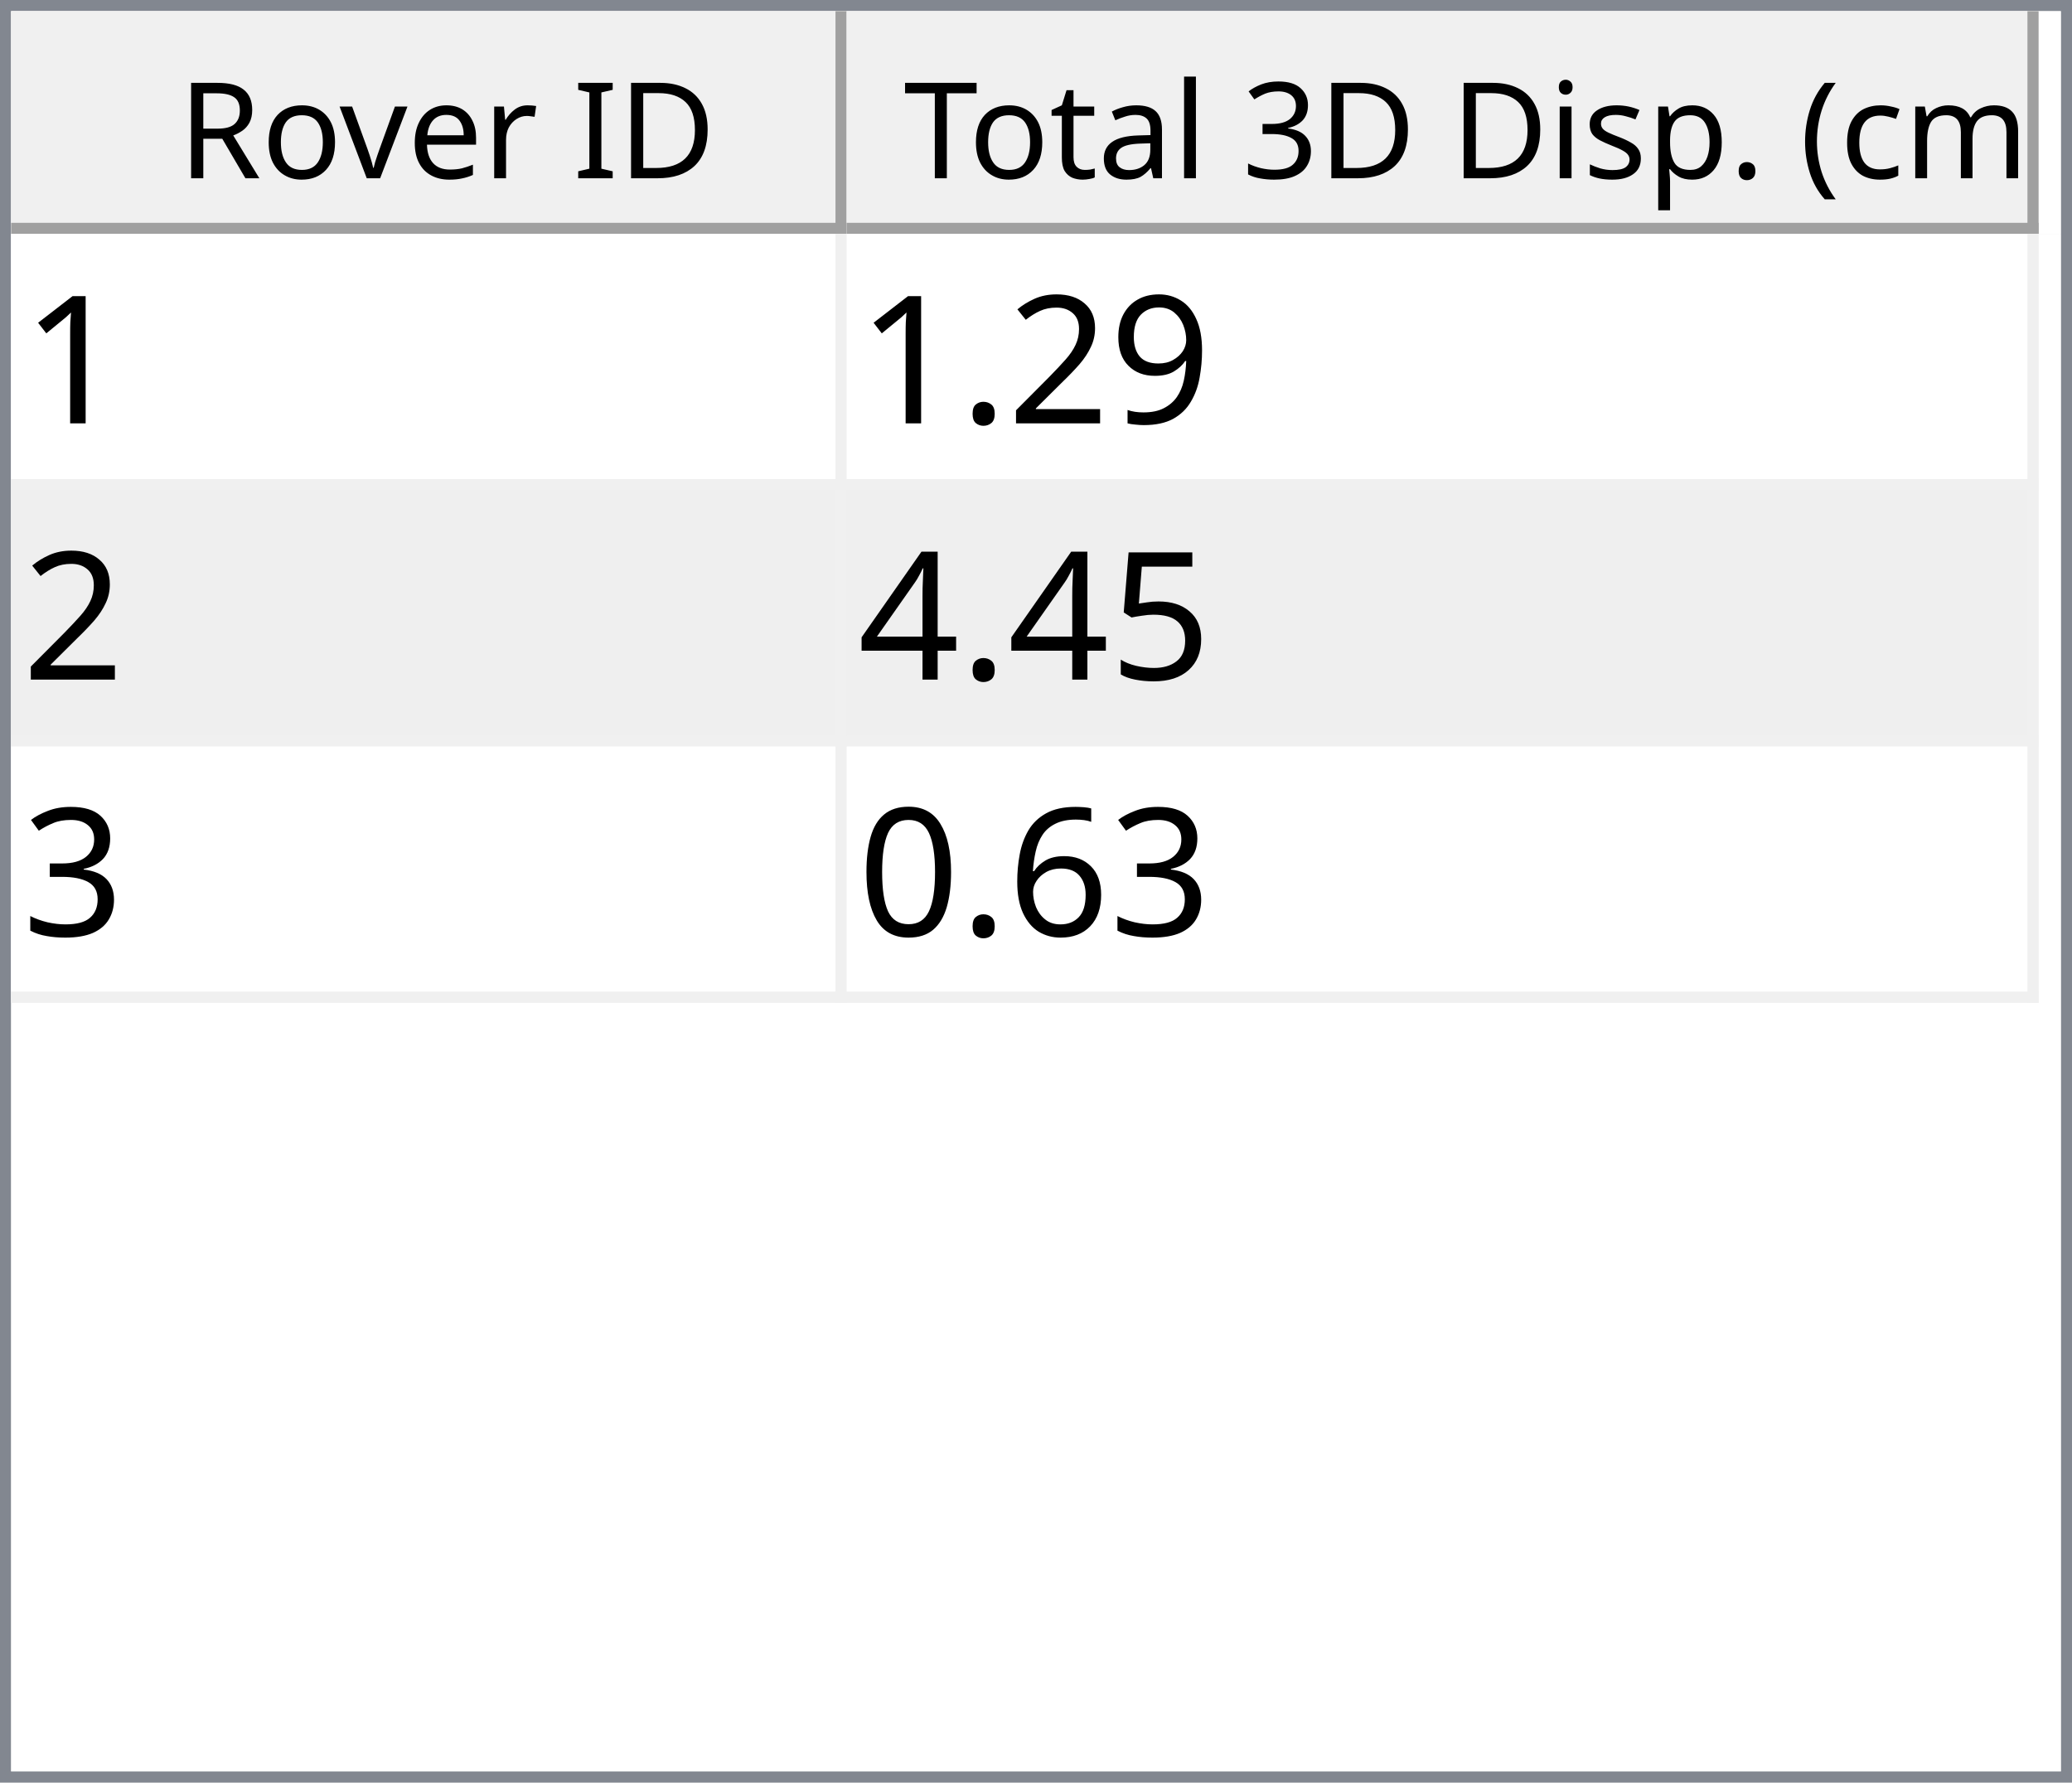
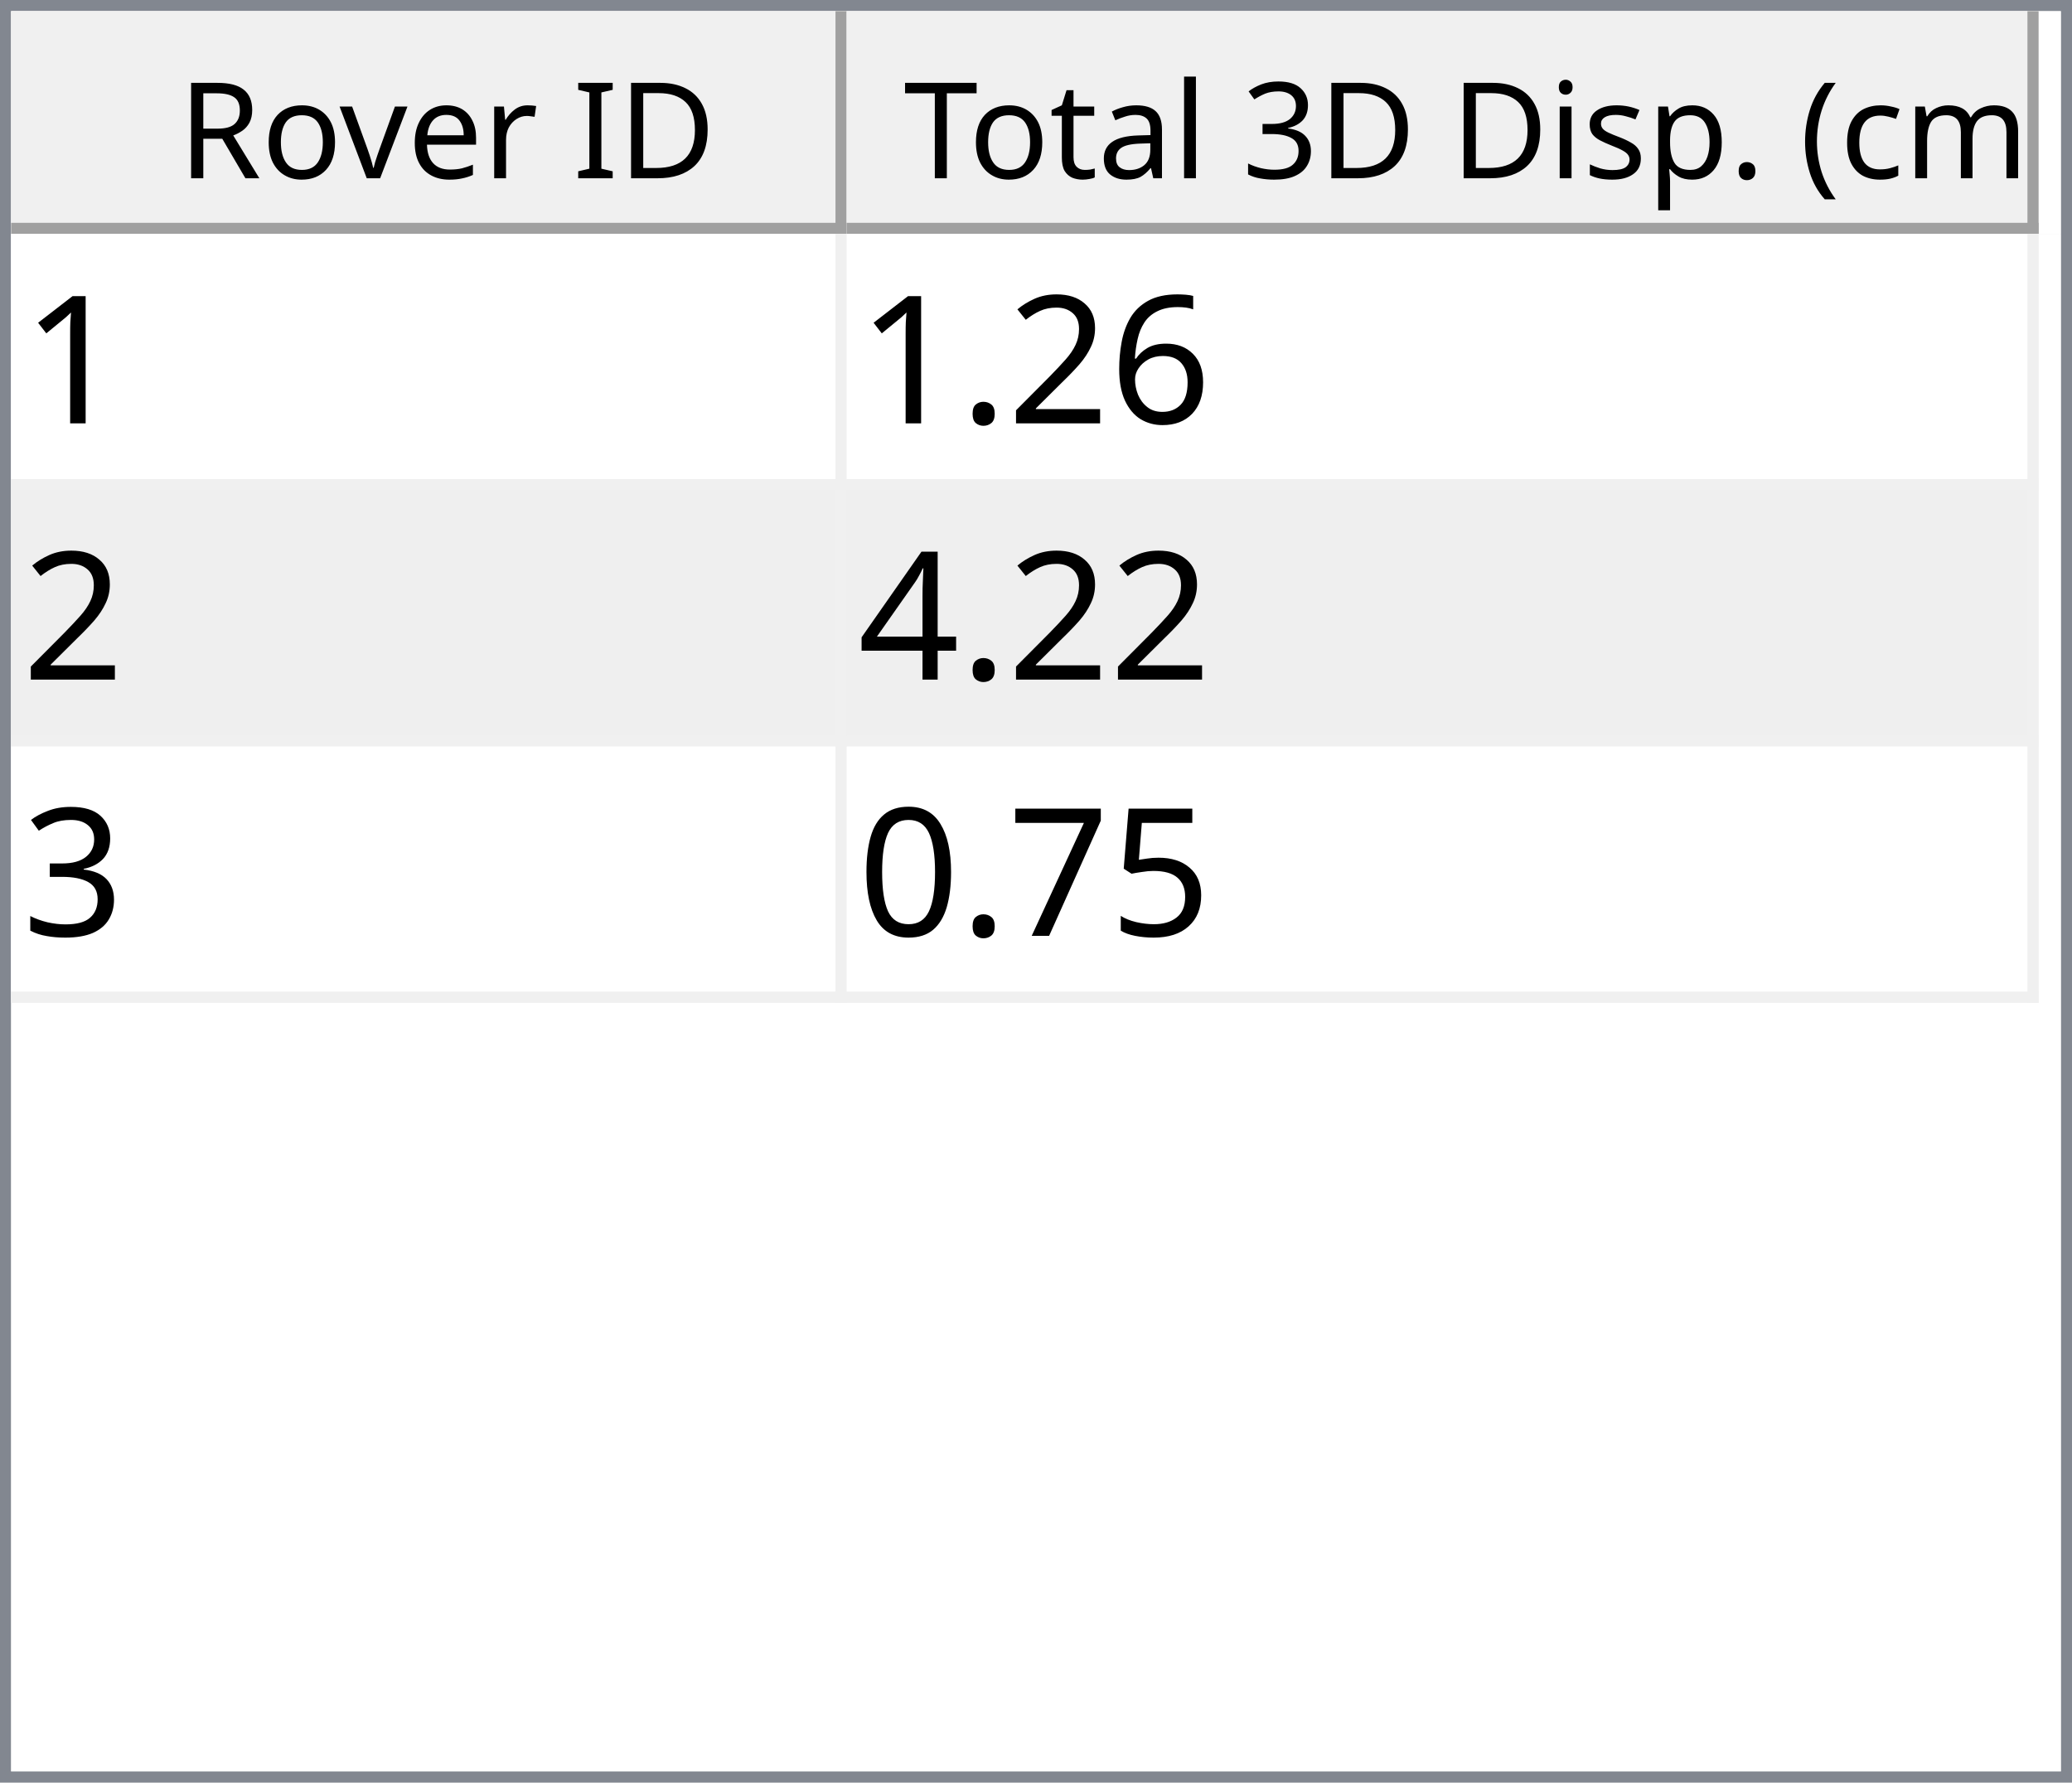
<svg xmlns="http://www.w3.org/2000/svg" style="fill-opacity:1; color-rendering:auto; color-interpolation:auto; text-rendering:auto; stroke:black; stroke-linecap:square; stroke-miterlimit:10; shape-rendering:auto; stroke-opacity:1; fill:black; stroke-dasharray:none; font-weight:normal; stroke-width:1; font-family:'Dialog'; font-style:normal; stroke-linejoin:miter; font-size:12px; stroke-dashoffset:0; image-rendering:auto;" width="186" height="160">
  <defs id="genericDefs" />
  <g>
    <defs id="defs1">
      <clipPath clipPathUnits="userSpaceOnUse" id="clipPath1">
        <path d="M0 0 L186 0 L186 160 L0 160 L0 0 Z" />
      </clipPath>
      <clipPath clipPathUnits="userSpaceOnUse" id="clipPath2">
        <path d="M0 0 L0 160 L186 160 L186 0 Z" />
      </clipPath>
      <clipPath clipPathUnits="userSpaceOnUse" id="clipPath3">
        <path d="M0 0 L0 20 L184 20 L184 0 Z" />
      </clipPath>
      <clipPath clipPathUnits="userSpaceOnUse" id="clipPath4">
        <path d="M0 0 L0 20 L75 20 L75 0 Z" />
      </clipPath>
      <clipPath clipPathUnits="userSpaceOnUse" id="clipPath5">
        <path d="M1 1 L1 19 L74 19 L74 1 Z" />
      </clipPath>
      <clipPath clipPathUnits="userSpaceOnUse" id="clipPath6">
        <path d="M0 0 L0 18 L73 18 L73 0 Z" />
      </clipPath>
      <clipPath clipPathUnits="userSpaceOnUse" id="clipPath7">
        <path d="M-0.5 -0.5 L-0.5 19.5 L74.5 19.5 L74.5 -0.5 Z" />
      </clipPath>
      <clipPath clipPathUnits="userSpaceOnUse" id="clipPath8">
        <path d="M0 0 L0 20 L107 20 L107 0 Z" />
      </clipPath>
      <clipPath clipPathUnits="userSpaceOnUse" id="clipPath9">
        <path d="M1 1 L1 19 L106 19 L106 1 Z" />
      </clipPath>
      <clipPath clipPathUnits="userSpaceOnUse" id="clipPath10">
        <path d="M0 0 L0 18 L105 18 L105 0 Z" />
      </clipPath>
      <clipPath clipPathUnits="userSpaceOnUse" id="clipPath11">
        <path d="M-0.5 -0.5 L-0.5 19.5 L106.5 19.5 L106.5 -0.5 Z" />
      </clipPath>
      <clipPath clipPathUnits="userSpaceOnUse" id="clipPath12">
        <path d="M0 0 L0 138 L184 138 L184 0 Z" />
      </clipPath>
      <clipPath clipPathUnits="userSpaceOnUse" id="clipPath13">
        <path d="M0 0 L0 69 L182 69 L182 0 Z" />
      </clipPath>
      <clipPath clipPathUnits="userSpaceOnUse" id="clipPath14">
        <path d="M-0.5 -0.5 L-0.5 68.5 L181.5 68.5 L181.5 -0.5 Z" />
      </clipPath>
      <clipPath clipPathUnits="userSpaceOnUse" id="clipPath15">
        <path d="M0 0 L0 22 L74 22 L74 0 Z" />
      </clipPath>
      <clipPath clipPathUnits="userSpaceOnUse" id="clipPath16">
        <path d="M0 0 L0 22 L106 22 L106 0 Z" />
      </clipPath>
      <font horiz-adv-x="64.551" id="font1">
        <font-face ascent="107.91" descent="25.098" units-per-em="100" style="font-style:normal; font-family:Segoe UI; font-weight:normal;" />
        <missing-glyph horiz-adv-x="64.551" d="M8.109 0 L8.109 68.266 L56.453 68.266 L56.453 0 L8.109 0 ZM15.328 7.234 L49.219 7.234 L49.219 61.031 L15.328 61.031 L15.328 7.234 Z" />
        <glyph unicode="D" horiz-adv-x="70.117" d="M9.188 0 L9.188 70.016 L28.516 70.016 Q65.531 70.016 65.531 35.891 Q65.531 19.672 55.25 9.836 Q44.969 0 27.734 0 L9.188 0 ZM17.391 62.594 L17.391 7.422 L27.828 7.422 Q41.609 7.422 49.273 14.797 Q56.938 22.172 56.938 35.688 Q56.938 62.594 28.328 62.594 L17.391 62.594 Z" />
        <glyph unicode="I" horiz-adv-x="26.611" d="M17.391 0 L9.188 0 L9.188 70.016 L17.391 70.016 L17.391 0 Z" />
        <glyph unicode=" " horiz-adv-x="27.393" d="" />
        <glyph unicode="r" horiz-adv-x="34.766" d="M34.188 41.891 Q32.078 43.5 28.125 43.5 Q23 43.5 19.555 38.672 Q16.109 33.844 16.109 25.484 L16.109 0 L8.109 0 L8.109 50 L16.109 50 L16.109 39.703 L16.312 39.703 Q18.016 44.969 21.531 47.922 Q25.047 50.875 29.391 50.875 Q32.516 50.875 34.188 50.203 L34.188 41.891 Z" />
        <glyph unicode="e" horiz-adv-x="52.295" d="M48.297 23 L12.984 23 Q13.188 14.656 17.484 10.109 Q21.781 5.562 29.297 5.562 Q37.75 5.562 44.828 11.141 L44.828 3.609 Q38.234 -1.172 27.391 -1.172 Q16.797 -1.172 10.742 5.641 Q4.688 12.453 4.688 24.812 Q4.688 36.469 11.305 43.82 Q17.922 51.172 27.734 51.172 Q37.547 51.172 42.922 44.828 Q48.297 38.484 48.297 27.203 L48.297 23 ZM40.094 29.781 Q40.047 36.719 36.75 40.578 Q33.453 44.438 27.594 44.438 Q21.922 44.438 17.969 40.383 Q14.016 36.328 13.094 29.781 L40.094 29.781 Z" />
        <glyph unicode="v" horiz-adv-x="47.9" d="M47.406 50 L27.484 0 L19.625 0 L0.688 50 L9.469 50 L22.172 13.672 Q23.578 9.672 23.922 6.688 L24.125 6.688 Q24.609 10.453 25.688 13.484 L38.969 50 L47.406 50 Z" />
        <glyph unicode="o" horiz-adv-x="58.594" d="M29 -1.172 Q17.922 -1.172 11.305 5.836 Q4.688 12.844 4.688 24.422 Q4.688 37.016 11.57 44.094 Q18.453 51.172 30.172 51.172 Q41.359 51.172 47.633 44.289 Q53.906 37.406 53.906 25.203 Q53.906 13.234 47.141 6.031 Q40.375 -1.172 29 -1.172 ZM29.594 44.438 Q21.875 44.438 17.383 39.188 Q12.891 33.938 12.891 24.703 Q12.891 15.828 17.43 10.695 Q21.969 5.562 29.594 5.562 Q37.359 5.562 41.531 10.594 Q45.703 15.625 45.703 24.906 Q45.703 34.281 41.531 39.359 Q37.359 44.438 29.594 44.438 Z" />
        <glyph unicode="R" horiz-adv-x="59.814" d="M59.375 0 L49.609 0 L37.891 19.625 Q36.281 22.359 34.766 24.289 Q33.25 26.219 31.664 27.438 Q30.078 28.656 28.25 29.219 Q26.422 29.781 24.125 29.781 L17.391 29.781 L17.391 0 L9.188 0 L9.188 70.016 L30.078 70.016 Q34.672 70.016 38.555 68.867 Q42.438 67.719 45.289 65.375 Q48.141 63.031 49.758 59.547 Q51.375 56.062 51.375 51.375 Q51.375 47.703 50.273 44.656 Q49.172 41.609 47.148 39.211 Q45.125 36.812 42.266 35.133 Q39.406 33.453 35.844 32.516 L35.844 32.328 Q37.594 31.547 38.891 30.547 Q40.188 29.547 41.359 28.18 Q42.531 26.812 43.68 25.078 Q44.828 23.344 46.234 21.047 L59.375 0 ZM17.391 62.594 L17.391 37.203 L28.516 37.203 Q31.594 37.203 34.203 38.133 Q36.812 39.062 38.719 40.797 Q40.625 42.531 41.703 45.047 Q42.781 47.562 42.781 50.688 Q42.781 56.297 39.141 59.445 Q35.5 62.594 28.609 62.594 L17.391 62.594 Z" />
        <glyph unicode=")" horiz-adv-x="30.176" d="M8.297 -15.922 L1.172 -15.922 Q16.406 2.344 16.406 26.812 Q16.406 51.469 1.078 70.016 L8.297 70.016 Q23.531 52.156 23.531 26.703 Q23.531 1.375 8.297 -15.922 Z" />
        <glyph unicode="m" horiz-adv-x="86.133" d="M79.109 0 L71.094 0 L71.094 28.719 Q71.094 37.016 68.531 40.727 Q65.969 44.438 59.906 44.438 Q54.781 44.438 51.195 39.75 Q47.609 35.062 47.609 28.516 L47.609 0 L39.594 0 L39.594 29.688 Q39.594 44.438 28.219 44.438 Q22.953 44.438 19.531 40.016 Q16.109 35.594 16.109 28.516 L16.109 0 L8.109 0 L8.109 50 L16.109 50 L16.109 42.094 L16.312 42.094 Q21.625 51.172 31.844 51.172 Q36.969 51.172 40.773 48.312 Q44.578 45.453 46 40.828 Q51.562 51.172 62.594 51.172 Q79.109 51.172 79.109 30.812 L79.109 0 Z" />
        <glyph unicode="c" horiz-adv-x="46.191" d="M42.188 2.297 Q36.422 -1.172 28.516 -1.172 Q17.828 -1.172 11.258 5.789 Q4.688 12.75 4.688 23.828 Q4.688 36.188 11.766 43.68 Q18.844 51.172 30.672 51.172 Q37.25 51.172 42.281 48.734 L42.281 40.531 Q36.719 44.438 30.375 44.438 Q22.703 44.438 17.797 38.945 Q12.891 33.453 12.891 24.516 Q12.891 15.719 17.508 10.641 Q22.125 5.562 29.891 5.562 Q36.422 5.562 42.188 9.906 L42.188 2.297 Z" />
        <glyph unicode="(" horiz-adv-x="30.176" d="M29.109 -15.922 L21.969 -15.922 Q6.844 1.375 6.844 26.703 Q6.844 52.156 21.969 70.016 L29.203 70.016 Q13.875 51.469 13.875 26.812 Q13.875 2.344 29.109 -15.922 Z" />
        <glyph unicode="." horiz-adv-x="21.68" d="M10.891 -1.078 Q8.641 -1.078 7.055 0.539 Q5.469 2.156 5.469 4.391 Q5.469 6.641 7.055 8.273 Q8.641 9.906 10.891 9.906 Q13.188 9.906 14.797 8.273 Q16.406 6.641 16.406 4.391 Q16.406 2.156 14.797 0.539 Q13.188 -1.078 10.891 -1.078 Z" />
        <glyph unicode="p" horiz-adv-x="58.789" d="M16.312 7.234 L16.109 7.234 L16.109 -23 L8.109 -23 L8.109 50 L16.109 50 L16.109 41.219 L16.312 41.219 Q22.219 51.172 33.594 51.172 Q43.266 51.172 48.688 44.461 Q54.109 37.75 54.109 26.469 Q54.109 13.922 48 6.375 Q41.891 -1.172 31.297 -1.172 Q21.578 -1.172 16.312 7.234 ZM16.109 27.391 L16.109 20.406 Q16.109 14.203 20.141 9.883 Q24.172 5.562 30.375 5.562 Q37.641 5.562 41.773 11.133 Q45.906 16.703 45.906 26.609 Q45.906 34.969 42.047 39.703 Q38.188 44.438 31.594 44.438 Q24.609 44.438 20.359 39.578 Q16.109 34.719 16.109 27.391 Z" />
        <glyph unicode="s" horiz-adv-x="42.432" d="M5.078 1.812 L5.078 10.406 Q11.625 5.562 19.484 5.562 Q30.031 5.562 30.031 12.594 Q30.031 14.594 29.125 15.992 Q28.219 17.391 26.68 18.461 Q25.141 19.531 23.07 20.383 Q21 21.234 18.609 22.172 Q15.281 23.484 12.766 24.828 Q10.25 26.172 8.57 27.859 Q6.891 29.547 6.031 31.695 Q5.172 33.844 5.172 36.719 Q5.172 40.234 6.789 42.945 Q8.406 45.656 11.086 47.484 Q13.766 49.312 17.211 50.242 Q20.656 51.172 24.312 51.172 Q30.812 51.172 35.938 48.922 L35.938 40.828 Q30.422 44.438 23.25 44.438 Q21 44.438 19.195 43.922 Q17.391 43.406 16.094 42.477 Q14.797 41.547 14.086 40.258 Q13.375 38.969 13.375 37.406 Q13.375 35.453 14.086 34.133 Q14.797 32.812 16.164 31.789 Q17.531 30.766 19.484 29.938 Q21.438 29.109 23.922 28.125 Q27.25 26.859 29.883 25.516 Q32.516 24.172 34.375 22.484 Q36.234 20.797 37.234 18.602 Q38.234 16.406 38.234 13.375 Q38.234 9.672 36.602 6.938 Q34.969 4.203 32.234 2.398 Q29.5 0.594 25.93 -0.289 Q22.359 -1.172 18.453 -1.172 Q10.75 -1.172 5.078 1.812 Z" />
        <glyph unicode="i" horiz-adv-x="24.219" d="M12.203 62.703 Q10.062 62.703 8.547 64.164 Q7.031 65.625 7.031 67.875 Q7.031 70.125 8.547 71.609 Q10.062 73.094 12.203 73.094 Q14.406 73.094 15.945 71.609 Q17.484 70.125 17.484 67.875 Q17.484 65.719 15.945 64.211 Q14.406 62.703 12.203 62.703 ZM16.109 0 L8.109 0 L8.109 50 L16.109 50 L16.109 0 Z" />
        <glyph unicode="3" horiz-adv-x="53.906" d="M46.531 19.828 Q46.531 15.094 44.75 11.211 Q42.969 7.328 39.719 4.57 Q36.469 1.812 31.93 0.297 Q27.391 -1.219 21.922 -1.219 Q11.922 -1.219 6 2.594 L6 11.188 Q13.094 5.609 22.219 5.609 Q25.875 5.609 28.828 6.539 Q31.781 7.469 33.906 9.227 Q36.031 10.984 37.18 13.477 Q38.328 15.969 38.328 19.094 Q38.328 32.812 18.797 32.812 L12.984 32.812 L12.984 39.594 L18.5 39.594 Q35.797 39.594 35.797 52.484 Q35.797 64.406 22.609 64.406 Q15.188 64.406 8.688 59.422 L8.688 67.188 Q15.375 71.188 24.609 71.188 Q29 71.188 32.57 69.969 Q36.141 68.75 38.68 66.555 Q41.219 64.359 42.609 61.281 Q44 58.203 44 54.5 Q44 40.672 30.031 36.719 L30.031 36.531 Q33.594 36.141 36.625 34.797 Q39.656 33.453 41.852 31.305 Q44.047 29.156 45.289 26.25 Q46.531 23.344 46.531 19.828 Z" />
        <glyph unicode="l" horiz-adv-x="24.219" d="M16.109 0 L8.109 0 L8.109 74.031 L16.109 74.031 L16.109 0 Z" />
        <glyph unicode="a" horiz-adv-x="50.879" d="M43.891 0 L35.891 0 L35.891 7.812 L35.688 7.812 Q30.469 -1.172 20.312 -1.172 Q12.844 -1.172 8.617 2.781 Q4.391 6.734 4.391 13.281 Q4.391 27.297 20.906 29.594 L35.891 31.688 Q35.891 44.438 25.594 44.438 Q16.547 44.438 9.281 38.281 L9.281 46.484 Q16.656 51.172 26.266 51.172 Q43.891 51.172 43.891 32.516 L43.891 0 ZM35.891 25.297 L23.828 23.641 Q18.266 22.859 15.43 20.875 Q12.594 18.891 12.594 13.875 Q12.594 10.203 15.211 7.883 Q17.828 5.562 22.172 5.562 Q28.125 5.562 32.008 9.742 Q35.891 13.922 35.891 20.312 L35.891 25.297 Z" />
        <glyph unicode="t" horiz-adv-x="33.887" d="M31.297 0.484 Q28.469 -1.078 23.828 -1.078 Q10.688 -1.078 10.688 13.578 L10.688 43.172 L2.094 43.172 L2.094 50 L10.688 50 L10.688 62.203 L18.703 64.797 L18.703 50 L31.297 50 L31.297 43.172 L18.703 43.172 L18.703 14.984 Q18.703 9.969 20.414 7.82 Q22.125 5.672 26.078 5.672 Q29.109 5.672 31.297 7.328 L31.297 0.484 Z" />
        <glyph unicode="T" horiz-adv-x="52.393" d="M50.594 62.594 L30.375 62.594 L30.375 0 L22.172 0 L22.172 62.594 L2 62.594 L2 70.016 L50.594 70.016 L50.594 62.594 Z" />
      </font>
      <font horiz-adv-x="75.0" id="font2">
        <font-face ascent="100.537" descent="21.973" units-per-em="100" style="font-style:normal; font-family:sans-serif; font-weight:normal;" />
        <missing-glyph horiz-adv-x="75.0" d="M12.5 0 L12.5 62.5 L62.5 62.5 L62.5 0 L12.5 0 ZM14.062 1.562 L60.938 1.562 L60.938 60.938 L14.062 60.938 L14.062 1.562 Z" />
        <glyph unicode="1" horiz-adv-x="55.615" d="M37.25 0 L28.469 0 L28.469 56 Q25.297 52.984 20.141 49.953 Q14.984 46.922 10.891 45.406 L10.891 53.906 Q18.266 57.375 23.781 62.305 Q29.297 67.234 31.594 71.875 L37.25 71.875 L37.25 0 Z" />
-         <glyph unicode="9" horiz-adv-x="55.615" d="M5.469 16.547 L13.922 17.328 Q14.984 11.375 18.016 8.688 Q21.047 6 25.781 6 Q29.828 6 32.883 7.859 Q35.938 9.719 37.891 12.82 Q39.844 15.922 41.164 21.195 Q42.484 26.469 42.484 31.938 Q42.484 32.516 42.438 33.688 Q39.797 29.5 35.234 26.883 Q30.672 24.266 25.344 24.266 Q16.453 24.266 10.305 30.711 Q4.156 37.156 4.156 47.703 Q4.156 58.594 10.578 65.234 Q17 71.875 26.656 71.875 Q33.641 71.875 39.43 68.117 Q45.219 64.359 48.219 57.398 Q51.219 50.438 51.219 37.25 Q51.219 23.531 48.242 15.406 Q45.266 7.281 39.383 3.031 Q33.5 -1.219 25.594 -1.219 Q17.188 -1.219 11.867 3.445 Q6.547 8.109 5.469 16.547 ZM41.453 48.141 Q41.453 55.719 37.43 60.156 Q33.406 64.594 27.734 64.594 Q21.875 64.594 17.531 59.812 Q13.188 55.031 13.188 47.406 Q13.188 40.578 17.312 36.305 Q21.438 32.031 27.484 32.031 Q33.594 32.031 37.523 36.305 Q41.453 40.578 41.453 48.141 Z" />
+         <glyph unicode="6" horiz-adv-x="55.615" d="M49.75 54.047 L41.016 53.375 Q39.844 58.547 37.703 60.891 Q34.125 64.656 28.906 64.656 Q24.703 64.656 21.531 62.312 Q17.391 59.281 14.992 53.469 Q12.594 47.656 12.5 36.922 Q15.672 41.75 20.266 44.094 Q24.859 46.438 29.891 46.438 Q38.672 46.438 44.852 39.969 Q51.031 33.5 51.031 23.25 Q51.031 16.5 48.125 10.719 Q45.219 4.938 40.141 1.859 Q35.062 -1.219 28.609 -1.219 Q17.625 -1.219 10.695 6.859 Q3.766 14.938 3.766 33.5 Q3.766 54.25 11.422 63.672 Q18.109 71.875 29.438 71.875 Q37.891 71.875 43.289 67.141 Q48.688 62.406 49.75 54.047 ZM13.875 23.188 Q13.875 18.656 15.797 14.508 Q17.719 10.359 21.188 8.18 Q24.656 6 28.469 6 Q34.031 6 38.039 10.492 Q42.047 14.984 42.047 22.703 Q42.047 30.125 38.086 34.398 Q34.125 38.672 28.125 38.672 Q22.172 38.672 18.023 34.398 Q13.875 30.125 13.875 23.188 Z" />
        <glyph unicode="2" horiz-adv-x="55.615" d="M50.344 8.453 L50.344 0 L3.031 0 Q2.938 3.172 4.047 6.109 Q5.859 10.938 9.836 15.625 Q13.812 20.312 21.344 26.469 Q33.016 36.031 37.117 41.625 Q41.219 47.219 41.219 52.203 Q41.219 57.422 37.477 61.008 Q33.734 64.594 27.734 64.594 Q21.391 64.594 17.578 60.789 Q13.766 56.984 13.719 50.25 L4.688 51.172 Q5.609 61.281 11.664 66.578 Q17.719 71.875 27.938 71.875 Q38.234 71.875 44.242 66.164 Q50.25 60.453 50.25 52 Q50.25 47.703 48.492 43.555 Q46.734 39.406 42.656 34.812 Q38.578 30.219 29.109 22.219 Q21.188 15.578 18.945 13.211 Q16.703 10.844 15.234 8.453 L50.344 8.453 Z" />
        <glyph unicode="." horiz-adv-x="27.783" d="M9.078 0 L9.078 10.016 L19.094 10.016 L19.094 0 L9.078 0 Z" />
-         <glyph unicode="5" horiz-adv-x="55.615" d="M4.156 18.75 L13.375 19.531 Q14.406 12.797 18.141 9.398 Q21.875 6 27.156 6 Q33.5 6 37.891 10.789 Q42.281 15.578 42.281 23.484 Q42.281 31 38.062 35.352 Q33.844 39.703 27 39.703 Q22.75 39.703 19.336 37.773 Q15.922 35.844 13.969 32.766 L5.719 33.844 L12.641 70.609 L48.25 70.609 L48.25 62.203 L19.672 62.203 L15.828 42.969 Q22.266 47.469 29.344 47.469 Q38.719 47.469 45.164 40.969 Q51.609 34.469 51.609 24.266 Q51.609 14.547 45.953 7.469 Q39.062 -1.219 27.156 -1.219 Q17.391 -1.219 11.211 4.25 Q5.031 9.719 4.156 18.75 Z" />
        <glyph unicode="4" horiz-adv-x="55.615" d="M32.328 0 L32.328 17.141 L1.266 17.141 L1.266 25.203 L33.938 71.578 L41.109 71.578 L41.109 25.203 L50.781 25.203 L50.781 17.141 L41.109 17.141 L41.109 0 L32.328 0 ZM32.328 25.203 L32.328 57.469 L9.906 25.203 L32.328 25.203 Z" />
        <glyph unicode="3" horiz-adv-x="55.615" d="M4.203 18.891 L12.984 20.062 Q14.5 12.594 18.141 9.297 Q21.781 6 27 6 Q33.203 6 37.477 10.297 Q41.75 14.594 41.75 20.953 Q41.75 27 37.797 30.93 Q33.844 34.859 27.734 34.859 Q25.25 34.859 21.531 33.891 L22.516 41.609 Q23.391 41.5 23.922 41.5 Q29.547 41.5 34.039 44.43 Q38.531 47.359 38.531 53.469 Q38.531 58.297 35.258 61.477 Q31.984 64.656 26.812 64.656 Q21.688 64.656 18.266 61.43 Q14.844 58.203 13.875 51.766 L5.078 53.328 Q6.688 62.156 12.398 67.016 Q18.109 71.875 26.609 71.875 Q32.469 71.875 37.398 69.359 Q42.328 66.844 44.945 62.5 Q47.562 58.156 47.562 53.266 Q47.562 48.641 45.07 44.828 Q42.578 41.016 37.703 38.766 Q44.047 37.312 47.562 32.695 Q51.078 28.078 51.078 21.141 Q51.078 11.766 44.242 5.25 Q37.406 -1.266 26.953 -1.266 Q17.531 -1.266 11.305 4.352 Q5.078 9.969 4.203 18.891 Z" />
-         <glyph unicode="6" horiz-adv-x="55.615" d="M49.75 54.047 L41.016 53.375 Q39.844 58.547 37.703 60.891 Q34.125 64.656 28.906 64.656 Q24.703 64.656 21.531 62.312 Q17.391 59.281 14.992 53.469 Q12.594 47.656 12.5 36.922 Q15.672 41.75 20.266 44.094 Q24.859 46.438 29.891 46.438 Q38.672 46.438 44.852 39.969 Q51.031 33.5 51.031 23.25 Q51.031 16.5 48.125 10.719 Q45.219 4.938 40.141 1.859 Q35.062 -1.219 28.609 -1.219 Q17.625 -1.219 10.695 6.859 Q3.766 14.938 3.766 33.5 Q3.766 54.25 11.422 63.672 Q18.109 71.875 29.438 71.875 Q37.891 71.875 43.289 67.141 Q48.688 62.406 49.75 54.047 ZM13.875 23.188 Q13.875 18.656 15.797 14.508 Q17.719 10.359 21.188 8.18 Q24.656 6 28.469 6 Q34.031 6 38.039 10.492 Q42.047 14.984 42.047 22.703 Q42.047 30.125 38.086 34.398 Q34.125 38.672 28.125 38.672 Q22.172 38.672 18.023 34.398 Q13.875 30.125 13.875 23.188 Z" />
+         <glyph unicode="5" horiz-adv-x="55.615" d="M4.156 18.75 L13.375 19.531 Q14.406 12.797 18.141 9.398 Q21.875 6 27.156 6 Q33.5 6 37.891 10.789 Q42.281 15.578 42.281 23.484 Q42.281 31 38.062 35.352 Q33.844 39.703 27 39.703 Q22.75 39.703 19.336 37.773 Q15.922 35.844 13.969 32.766 L5.719 33.844 L12.641 70.609 L48.25 70.609 L48.25 62.203 L19.672 62.203 L15.828 42.969 Q22.266 47.469 29.344 47.469 Q38.719 47.469 45.164 40.969 Q51.609 34.469 51.609 24.266 Q51.609 14.547 45.953 7.469 Q39.062 -1.219 27.156 -1.219 Q17.391 -1.219 11.211 4.25 Q5.031 9.719 4.156 18.75 Z" />
+         <glyph unicode="7" horiz-adv-x="55.615" d="M4.734 62.203 L4.734 70.656 L51.078 70.656 L51.078 63.812 Q44.234 56.547 37.523 44.484 Q30.812 32.422 27.156 19.672 Q24.516 10.688 23.781 0 L14.75 0 Q14.891 8.453 18.062 20.414 Q21.234 32.375 27.172 43.484 Q33.109 54.594 39.797 62.203 L4.734 62.203 Z" />
        <glyph unicode="0" horiz-adv-x="55.615" d="M4.156 35.297 Q4.156 48 6.766 55.742 Q9.375 63.484 14.523 67.68 Q19.672 71.875 27.484 71.875 Q33.25 71.875 37.594 69.555 Q41.938 67.234 44.773 62.867 Q47.609 58.5 49.219 52.227 Q50.828 45.953 50.828 35.297 Q50.828 22.703 48.242 14.969 Q45.656 7.234 40.508 3.008 Q35.359 -1.219 27.484 -1.219 Q17.141 -1.219 11.234 6.203 Q4.156 15.141 4.156 35.297 ZM13.188 35.297 Q13.188 17.672 17.312 11.836 Q21.438 6 27.484 6 Q33.547 6 37.672 11.859 Q41.797 17.719 41.797 35.297 Q41.797 52.984 37.672 58.789 Q33.547 64.594 27.391 64.594 Q21.344 64.594 17.719 59.469 Q13.188 52.938 13.188 35.297 Z" />
      </font>
    </defs>
    <g style="fill:white; stroke:white;">
      <rect x="0" y="0" width="186" style="clip-path:url(#clipPath1); stroke:none;" height="160" />
    </g>
    <g style="fill:white; text-rendering:optimizeSpeed; color-rendering:optimizeSpeed; image-rendering:optimizeSpeed; shape-rendering:crispEdges; stroke:white; color-interpolation:sRGB;">
      <rect x="0" width="186" height="160" y="0" style="stroke:none;" />
      <path style="stroke:none;" d="M0 160 L186 160 L186 0 L0 0 Z" />
    </g>
    <g style="fill:rgb(240,240,240); font-family:'Segoe UI'; stroke:rgb(240,240,240);">
      <rect x="0" y="0" width="186" style="clip-path:url(#clipPath2); stroke:none;" height="160" />
    </g>
    <g style="fill:rgb(130,135,144); font-family:'Segoe UI'; stroke:rgb(130,135,144);">
      <path d="M0 0 L186 0 L186 160 L0 160 L0 0 ZM1 1 L185 1 L185 159 L1 159 L1 1 Z" style="fill-rule:evenodd; clip-path:url(#clipPath2); stroke:none;" />
    </g>
    <g style="fill:white; font-family:'Segoe UI'; stroke:white;" transform="translate(1,1)">
      <rect x="0" y="0" width="184" style="clip-path:url(#clipPath3); stroke:none;" height="20" />
    </g>
    <g style="fill:rgb(240,240,240); font-family:'Segoe UI'; stroke:rgb(240,240,240);" transform="translate(1,1)">
      <rect x="0" y="0" width="75" style="clip-path:url(#clipPath4); stroke:none;" height="20" />
    </g>
    <g style="font-family:'Segoe UI';" transform="translate(2,2)">
      <text x="14" xml:space="preserve" y="14" style="clip-path:url(#clipPath6); stroke:none;">Rover ID</text>
    </g>
    <g style="fill:rgb(160,160,160); font-family:'Segoe UI'; stroke:rgb(160,160,160); stroke-linejoin:bevel;" transform="translate(1.5,1.5)">
      <line x1="74" x2="74" y1="0" style="fill:none; clip-path:url(#clipPath7);" y2="19" />
    </g>
    <g style="fill:rgb(160,160,160); font-family:'Segoe UI'; stroke:rgb(160,160,160); stroke-linejoin:bevel;" transform="matrix(1,0,0,1,1,1) translate(0.5,0.5)">
      <line x1="0" x2="74" y1="19" style="fill:none; clip-path:url(#clipPath7);" y2="19" />
    </g>
    <g style="fill:rgb(240,240,240); font-family:'Segoe UI'; stroke:rgb(240,240,240);" transform="translate(76,1)">
      <rect x="0" y="0" width="107" style="clip-path:url(#clipPath8); stroke:none;" height="20" />
    </g>
    <g style="font-family:'Segoe UI';" transform="translate(77,2)">
      <text x="1" xml:space="preserve" y="14" style="clip-path:url(#clipPath10); stroke:none;"> Total 3D Disp. (cm)</text>
    </g>
    <g style="fill:rgb(160,160,160); font-family:'Segoe UI'; stroke:rgb(160,160,160); stroke-linejoin:bevel;" transform="translate(76.5,1.5)">
      <line x1="106" x2="106" y1="0" style="fill:none; clip-path:url(#clipPath11);" y2="19" />
    </g>
    <g style="fill:rgb(160,160,160); font-family:'Segoe UI'; stroke:rgb(160,160,160); stroke-linejoin:bevel;" transform="matrix(1,0,0,1,76,1) translate(0.5,0.5)">
      <line x1="0" x2="106" y1="19" style="fill:none; clip-path:url(#clipPath11);" y2="19" />
    </g>
    <g style="fill:white; font-family:'Segoe UI'; stroke:white;" transform="translate(1,21)">
      <rect x="0" y="0" width="184" style="clip-path:url(#clipPath12); stroke:none;" height="138" />
    </g>
    <g style="fill:rgb(240,240,240); font-size:16px; font-family:sans-serif; stroke:rgb(240,240,240);" transform="translate(1,21)">
      <rect x="0" y="0" width="182" style="clip-path:url(#clipPath13); stroke:none;" height="69" />
      <line transform="translate(0.5,0.5)" x1="0" x2="181" y1="22" style="clip-path:url(#clipPath14); fill:none; stroke-linejoin:bevel;" y2="22" />
    </g>
    <g transform="matrix(1,0,0,1,1,21) translate(0.5,0.5)" style="fill:rgb(240,240,240); font-size:16px; font-family:sans-serif; stroke:rgb(240,240,240); stroke-linejoin:bevel;">
      <line x1="0" x2="181" y1="45" style="fill:none; clip-path:url(#clipPath14);" y2="45" />
    </g>
    <g transform="matrix(1,0,0,1,1,21) translate(0.5,0.5)" style="fill:rgb(240,240,240); font-size:16px; font-family:sans-serif; stroke:rgb(240,240,240); stroke-linejoin:bevel;">
      <line x1="0" x2="181" y1="68" style="fill:none; clip-path:url(#clipPath14);" y2="68" />
    </g>
    <g transform="matrix(1,0,0,1,1,21) translate(0.5,0.5)" style="fill:rgb(240,240,240); font-size:16px; font-family:sans-serif; stroke:rgb(240,240,240); stroke-linejoin:bevel;">
      <line x1="74" x2="74" y1="0" style="fill:none; clip-path:url(#clipPath14);" y2="68" />
    </g>
    <g transform="matrix(1,0,0,1,1,21) translate(0.5,0.5)" style="fill:rgb(240,240,240); font-size:16px; font-family:sans-serif; stroke:rgb(240,240,240); stroke-linejoin:bevel;">
      <line x1="181" x2="181" y1="0" style="fill:none; clip-path:url(#clipPath14);" y2="68" />
    </g>
    <g style="fill:white; font-size:16px; font-family:sans-serif; stroke:white;" transform="matrix(1,0,0,1,1,21)">
      <rect x="0" y="0" width="74" style="clip-path:url(#clipPath15); stroke:none;" height="22" />
      <text x="1" y="17" style="fill:black; clip-path:url(#clipPath15); stroke:none;" xml:space="preserve">1</text>
    </g>
    <g style="fill:white; font-size:16px; font-family:sans-serif; stroke:white;" transform="matrix(1,0,0,1,1,21) translate(75,0)">
      <rect x="0" y="0" width="106" style="clip-path:url(#clipPath16); stroke:none;" height="22" />
-       <text x="1" y="17" style="fill:black; clip-path:url(#clipPath16); stroke:none;" xml:space="preserve">1.29</text>
+       <text x="1" y="17" style="fill:black; clip-path:url(#clipPath16); stroke:none;" xml:space="preserve">1.26</text>
    </g>
    <g style="fill:rgb(239,239,239); font-size:16px; font-family:sans-serif; stroke:rgb(239,239,239);" transform="matrix(1,0,0,1,1,21) translate(0,23)">
      <rect x="0" y="0" width="74" style="clip-path:url(#clipPath15); stroke:none;" height="22" />
      <text x="1" y="17" style="fill:black; clip-path:url(#clipPath15); stroke:none;" xml:space="preserve">2</text>
    </g>
    <g style="fill:rgb(239,239,239); font-size:16px; font-family:sans-serif; stroke:rgb(239,239,239);" transform="matrix(1,0,0,1,1,21) translate(75,23)">
      <rect x="0" y="0" width="106" style="clip-path:url(#clipPath16); stroke:none;" height="22" />
-       <text x="1" y="17" style="fill:black; clip-path:url(#clipPath16); stroke:none;" xml:space="preserve">4.45</text>
+       <text x="1" y="17" style="fill:black; clip-path:url(#clipPath16); stroke:none;" xml:space="preserve">4.22</text>
    </g>
    <g style="fill:white; font-size:16px; font-family:sans-serif; stroke:white;" transform="matrix(1,0,0,1,1,21) translate(0,46)">
      <rect x="0" y="0" width="74" style="clip-path:url(#clipPath15); stroke:none;" height="22" />
      <text x="1" y="17" style="fill:black; clip-path:url(#clipPath15); stroke:none;" xml:space="preserve">3</text>
    </g>
    <g style="fill:white; font-size:16px; font-family:sans-serif; stroke:white;" transform="matrix(1,0,0,1,1,21) translate(75,46)">
      <rect x="0" y="0" width="106" style="clip-path:url(#clipPath16); stroke:none;" height="22" />
-       <text x="1" y="17" style="fill:black; clip-path:url(#clipPath16); stroke:none;" xml:space="preserve">0.63</text>
+       <text x="1" y="17" style="fill:black; clip-path:url(#clipPath16); stroke:none;" xml:space="preserve">0.75</text>
    </g>
  </g>
</svg>
